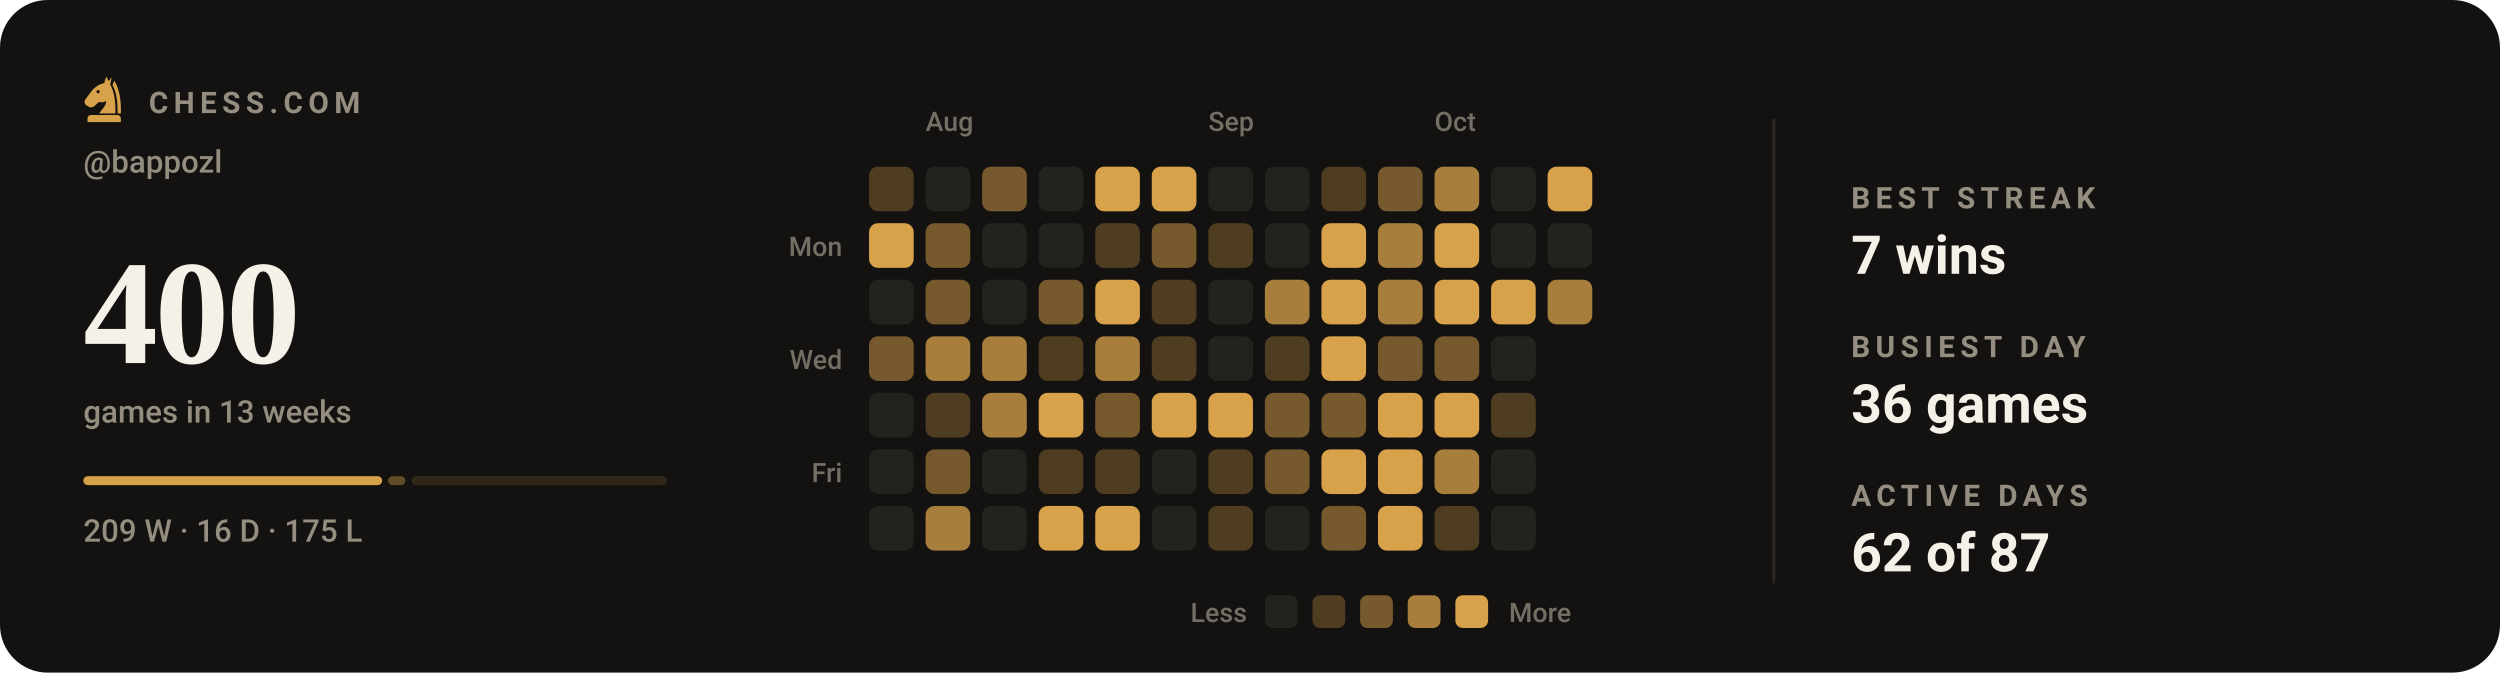
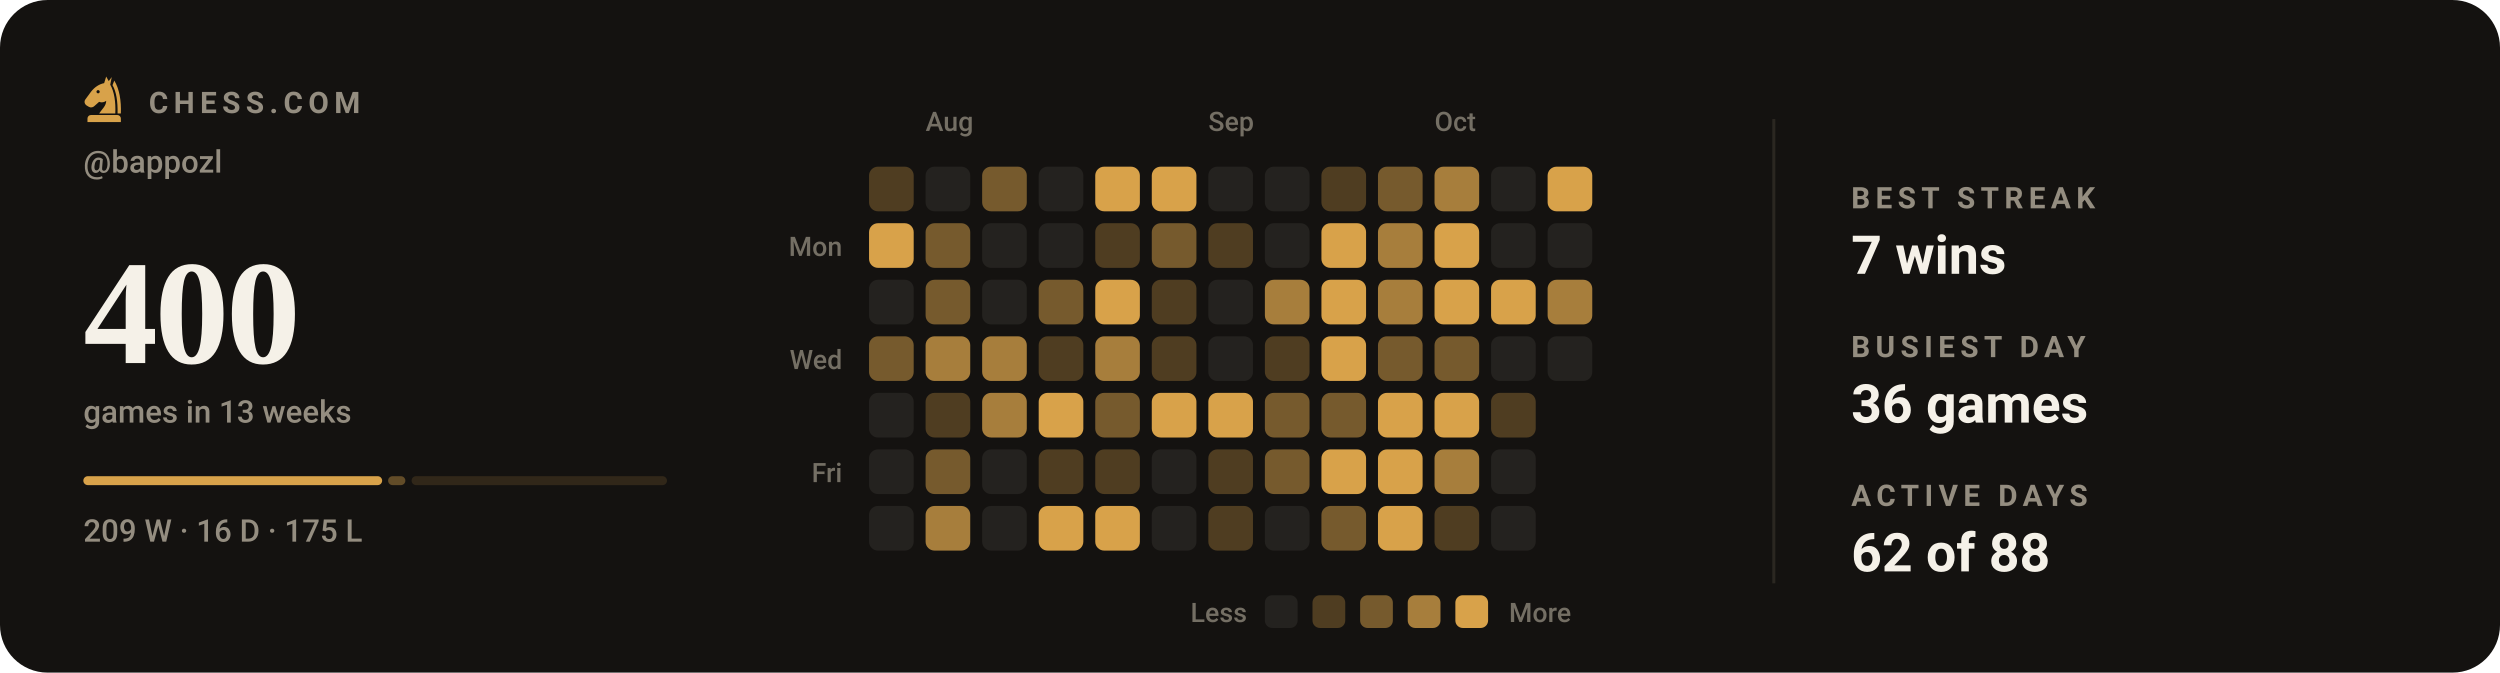
<svg xmlns="http://www.w3.org/2000/svg" viewBox="0 0 840 226" width="840" height="226" role="img" aria-label="Chess.com activity for bappozl: 400 games in the last 13 weeks">
  <style>svg{font-family:-apple-system,BlinkMacSystemFont,'Segoe UI',Roboto,'Helvetica Neue',Arial,sans-serif}text{fill:#f5f1e8;white-space:pre}.bg{fill:#141210}.acc{fill:#d8a24a}.win{fill:#1baf7a}.draw{fill:#8b8f96}.loss{fill:#d03b3b}.lbl{font-size:10px;font-weight:600;letter-spacing:.18em;fill:#948d80}.cap{font-size:10.5px;font-weight:500;fill:#948d80}.num{font-family:Georgia,'Times New Roman',Times,serif;font-weight:700;letter-spacing:-.02em}.tick{font-size:9px;font-weight:500;fill:#948d80;opacity:.75}.dl{font-size:10px;font-weight:600}.rule{stroke:#2b2721;stroke-width:1;fill:none}.grid{stroke:#2b2721;stroke-width:1;fill:none;opacity:.7}.ln{fill:none;stroke:#d8a24a;stroke-width:2;stroke-linecap:round;stroke-linejoin:round}.ring{stroke:#141210;stroke-width:2}.hollow{fill:none;stroke-width:1.5}.sq{fill:#f5f1e8;opacity:.035}</style>
  <rect class="bg" width="840" height="226" rx="16" />
  <g class="acc" transform="translate(26.5,24.7) scale(0.17)">
    <path fill-rule="evenodd" d="M54 6L50 19C40 21 31 27 24 36L13 51C10 55 11 60 15 63L20 66C24 68 28 67 31 64L40 56C45 58 50 57 54 54C54 64 46 70 40 79H72C73 56 70 36 62 22L65 7L59 15zM41.2 36a3.2 3.2 0 1 0-6.4 0 3.2 3.2 0 1 0 6.4 0z" />
    <path d="M70 14C80 30 84 54 83 79H76.5C77 55 74 36 66.5 23z" />
    <path d="M24 82h52a7 7 0 0 1 7 7v7H17v-7a7 7 0 0 1 7-7z" />
  </g>
  <text class="lbl" x="50" y="38">CHESS.COM</text>
  <text class="cap" x="28" y="58">@bappozl</text>
  <text class="num" x="28" y="122" style="font-size:50px">400</text>
  <text class="cap" x="28" y="142">games in 13 weeks</text>
  <rect x="28.0" y="160" width="100.4" height="3" rx="1.5" fill="#d8a24a" opacity="1" />
  <rect x="130.4" y="160" width="5.8" height="3" rx="1.5" fill="#d8a24a" opacity="0.4" />
  <rect x="138.3" y="160" width="85.8" height="3" rx="1.5" fill="#d8a24a" opacity="0.15" />
  <text class="cap" x="28" y="182">209 W · 16 D · 175 L</text>
  <text class="tick" x="311" y="44">Aug</text>
  <text class="tick" x="406" y="44">Sep</text>
  <text class="tick" x="482" y="44">Oct</text>
  <text class="tick" x="283" y="86" text-anchor="end">Mon</text>
  <text class="tick" x="283" y="124" text-anchor="end">Wed</text>
  <text class="tick" x="283" y="162" text-anchor="end">Fri</text>
  <rect x="292" y="56" width="15" height="15" rx="3" fill="#4f3d21" />
  <rect x="292" y="75" width="15" height="15" rx="3" fill="#d8a24a" />
  <rect x="292" y="94" width="15" height="15" rx="3" fill="#24221f" />
  <rect x="292" y="113" width="15" height="15" rx="3" fill="#765a2d" />
  <rect x="292" y="132" width="15" height="15" rx="3" fill="#24221f" />
  <rect x="292" y="151" width="15" height="15" rx="3" fill="#24221f" />
  <rect x="292" y="170" width="15" height="15" rx="3" fill="#24221f" />
  <rect x="311" y="56" width="15" height="15" rx="3" fill="#24221f" />
  <rect x="311" y="75" width="15" height="15" rx="3" fill="#765a2d" />
  <rect x="311" y="94" width="15" height="15" rx="3" fill="#765a2d" />
  <rect x="311" y="113" width="15" height="15" rx="3" fill="#a77e3c" />
  <rect x="311" y="132" width="15" height="15" rx="3" fill="#4f3d21" />
  <rect x="311" y="151" width="15" height="15" rx="3" fill="#765a2d" />
  <rect x="311" y="170" width="15" height="15" rx="3" fill="#a77e3c" />
  <rect x="330" y="56" width="15" height="15" rx="3" fill="#765a2d" />
  <rect x="330" y="75" width="15" height="15" rx="3" fill="#24221f" />
  <rect x="330" y="94" width="15" height="15" rx="3" fill="#24221f" />
  <rect x="330" y="113" width="15" height="15" rx="3" fill="#a77e3c" />
  <rect x="330" y="132" width="15" height="15" rx="3" fill="#a77e3c" />
  <rect x="330" y="151" width="15" height="15" rx="3" fill="#24221f" />
  <rect x="330" y="170" width="15" height="15" rx="3" fill="#24221f" />
  <rect x="349" y="56" width="15" height="15" rx="3" fill="#24221f" />
  <rect x="349" y="75" width="15" height="15" rx="3" fill="#24221f" />
  <rect x="349" y="94" width="15" height="15" rx="3" fill="#765a2d" />
  <rect x="349" y="113" width="15" height="15" rx="3" fill="#4f3d21" />
  <rect x="349" y="132" width="15" height="15" rx="3" fill="#d8a24a" />
  <rect x="349" y="151" width="15" height="15" rx="3" fill="#4f3d21" />
  <rect x="349" y="170" width="15" height="15" rx="3" fill="#d8a24a" />
  <rect x="368" y="56" width="15" height="15" rx="3" fill="#d8a24a" />
  <rect x="368" y="75" width="15" height="15" rx="3" fill="#4f3d21" />
  <rect x="368" y="94" width="15" height="15" rx="3" fill="#d8a24a" />
  <rect x="368" y="113" width="15" height="15" rx="3" fill="#a77e3c" />
  <rect x="368" y="132" width="15" height="15" rx="3" fill="#765a2d" />
  <rect x="368" y="151" width="15" height="15" rx="3" fill="#4f3d21" />
  <rect x="368" y="170" width="15" height="15" rx="3" fill="#d8a24a" />
  <rect x="387" y="56" width="15" height="15" rx="3" fill="#d8a24a" />
  <rect x="387" y="75" width="15" height="15" rx="3" fill="#765a2d" />
  <rect x="387" y="94" width="15" height="15" rx="3" fill="#4f3d21" />
  <rect x="387" y="113" width="15" height="15" rx="3" fill="#4f3d21" />
  <rect x="387" y="132" width="15" height="15" rx="3" fill="#d8a24a" />
  <rect x="387" y="151" width="15" height="15" rx="3" fill="#24221f" />
  <rect x="387" y="170" width="15" height="15" rx="3" fill="#24221f" />
  <rect x="406" y="56" width="15" height="15" rx="3" fill="#24221f" />
  <rect x="406" y="75" width="15" height="15" rx="3" fill="#4f3d21" />
  <rect x="406" y="94" width="15" height="15" rx="3" fill="#24221f" />
  <rect x="406" y="113" width="15" height="15" rx="3" fill="#24221f" />
  <rect x="406" y="132" width="15" height="15" rx="3" fill="#d8a24a" />
  <rect x="406" y="151" width="15" height="15" rx="3" fill="#4f3d21" />
  <rect x="406" y="170" width="15" height="15" rx="3" fill="#4f3d21" />
  <rect x="425" y="56" width="15" height="15" rx="3" fill="#24221f" />
  <rect x="425" y="75" width="15" height="15" rx="3" fill="#24221f" />
  <rect x="425" y="94" width="15" height="15" rx="3" fill="#a77e3c" />
  <rect x="425" y="113" width="15" height="15" rx="3" fill="#4f3d21" />
  <rect x="425" y="132" width="15" height="15" rx="3" fill="#765a2d" />
  <rect x="425" y="151" width="15" height="15" rx="3" fill="#765a2d" />
  <rect x="425" y="170" width="15" height="15" rx="3" fill="#24221f" />
  <rect x="444" y="56" width="15" height="15" rx="3" fill="#4f3d21" />
  <rect x="444" y="75" width="15" height="15" rx="3" fill="#d8a24a" />
  <rect x="444" y="94" width="15" height="15" rx="3" fill="#d8a24a" />
  <rect x="444" y="113" width="15" height="15" rx="3" fill="#d8a24a" />
  <rect x="444" y="132" width="15" height="15" rx="3" fill="#765a2d" />
  <rect x="444" y="151" width="15" height="15" rx="3" fill="#d8a24a" />
  <rect x="444" y="170" width="15" height="15" rx="3" fill="#765a2d" />
  <rect x="463" y="56" width="15" height="15" rx="3" fill="#765a2d" />
  <rect x="463" y="75" width="15" height="15" rx="3" fill="#a77e3c" />
  <rect x="463" y="94" width="15" height="15" rx="3" fill="#a77e3c" />
  <rect x="463" y="113" width="15" height="15" rx="3" fill="#765a2d" />
  <rect x="463" y="132" width="15" height="15" rx="3" fill="#d8a24a" />
  <rect x="463" y="151" width="15" height="15" rx="3" fill="#d8a24a" />
  <rect x="463" y="170" width="15" height="15" rx="3" fill="#d8a24a" />
  <rect x="482" y="56" width="15" height="15" rx="3" fill="#a77e3c" />
  <rect x="482" y="75" width="15" height="15" rx="3" fill="#d8a24a" />
  <rect x="482" y="94" width="15" height="15" rx="3" fill="#d8a24a" />
  <rect x="482" y="113" width="15" height="15" rx="3" fill="#765a2d" />
  <rect x="482" y="132" width="15" height="15" rx="3" fill="#d8a24a" />
  <rect x="482" y="151" width="15" height="15" rx="3" fill="#a77e3c" />
  <rect x="482" y="170" width="15" height="15" rx="3" fill="#4f3d21" />
  <rect x="501" y="56" width="15" height="15" rx="3" fill="#24221f" />
  <rect x="501" y="75" width="15" height="15" rx="3" fill="#24221f" />
  <rect x="501" y="94" width="15" height="15" rx="3" fill="#d8a24a" />
  <rect x="501" y="113" width="15" height="15" rx="3" fill="#24221f" />
  <rect x="501" y="132" width="15" height="15" rx="3" fill="#4f3d21" />
  <rect x="501" y="151" width="15" height="15" rx="3" fill="#24221f" />
  <rect x="501" y="170" width="15" height="15" rx="3" fill="#24221f" />
  <rect x="520" y="56" width="15" height="15" rx="3" fill="#d8a24a" />
  <rect x="520" y="75" width="15" height="15" rx="3" fill="#24221f" />
  <rect x="520" y="94" width="15" height="15" rx="3" fill="#a77e3c" />
+   <rect x="520" y="113" width="15" height="15" rx="3" fill="#24221f" />
  <text class="tick" x="419" y="209" text-anchor="end">Less</text>
  <rect x="425" y="200" width="11" height="11" rx="2.5" fill="#24221f" />
  <rect x="441" y="200" width="11" height="11" rx="2.5" fill="#4f3d21" />
  <rect x="457" y="200" width="11" height="11" rx="2.5" fill="#765a2d" />
  <rect x="473" y="200" width="11" height="11" rx="2.5" fill="#a77e3c" />
  <rect x="489" y="200" width="11" height="11" rx="2.5" fill="#d8a24a" />
  <text class="tick" x="507" y="209">More</text>
  <line class="rule" x1="596" y1="40" x2="596" y2="196" />
  <text class="lbl" x="622" y="70">BEST STREAK</text>
  <text x="622" y="92" style="font-size:18px;font-weight:600">7 wins</text>
  <text class="lbl" x="622" y="120">BUSIEST DAY</text>
  <text x="622" y="142" style="font-size:18px;font-weight:600">36 games</text>
  <text class="lbl" x="622" y="170">ACTIVE DAYS</text>
-   <text x="622" y="192" style="font-size:18px;font-weight:600">62 of 87</text>
+   <text x="622" y="192" style="font-size:18px;font-weight:600">62 of 88</text>
</svg>
